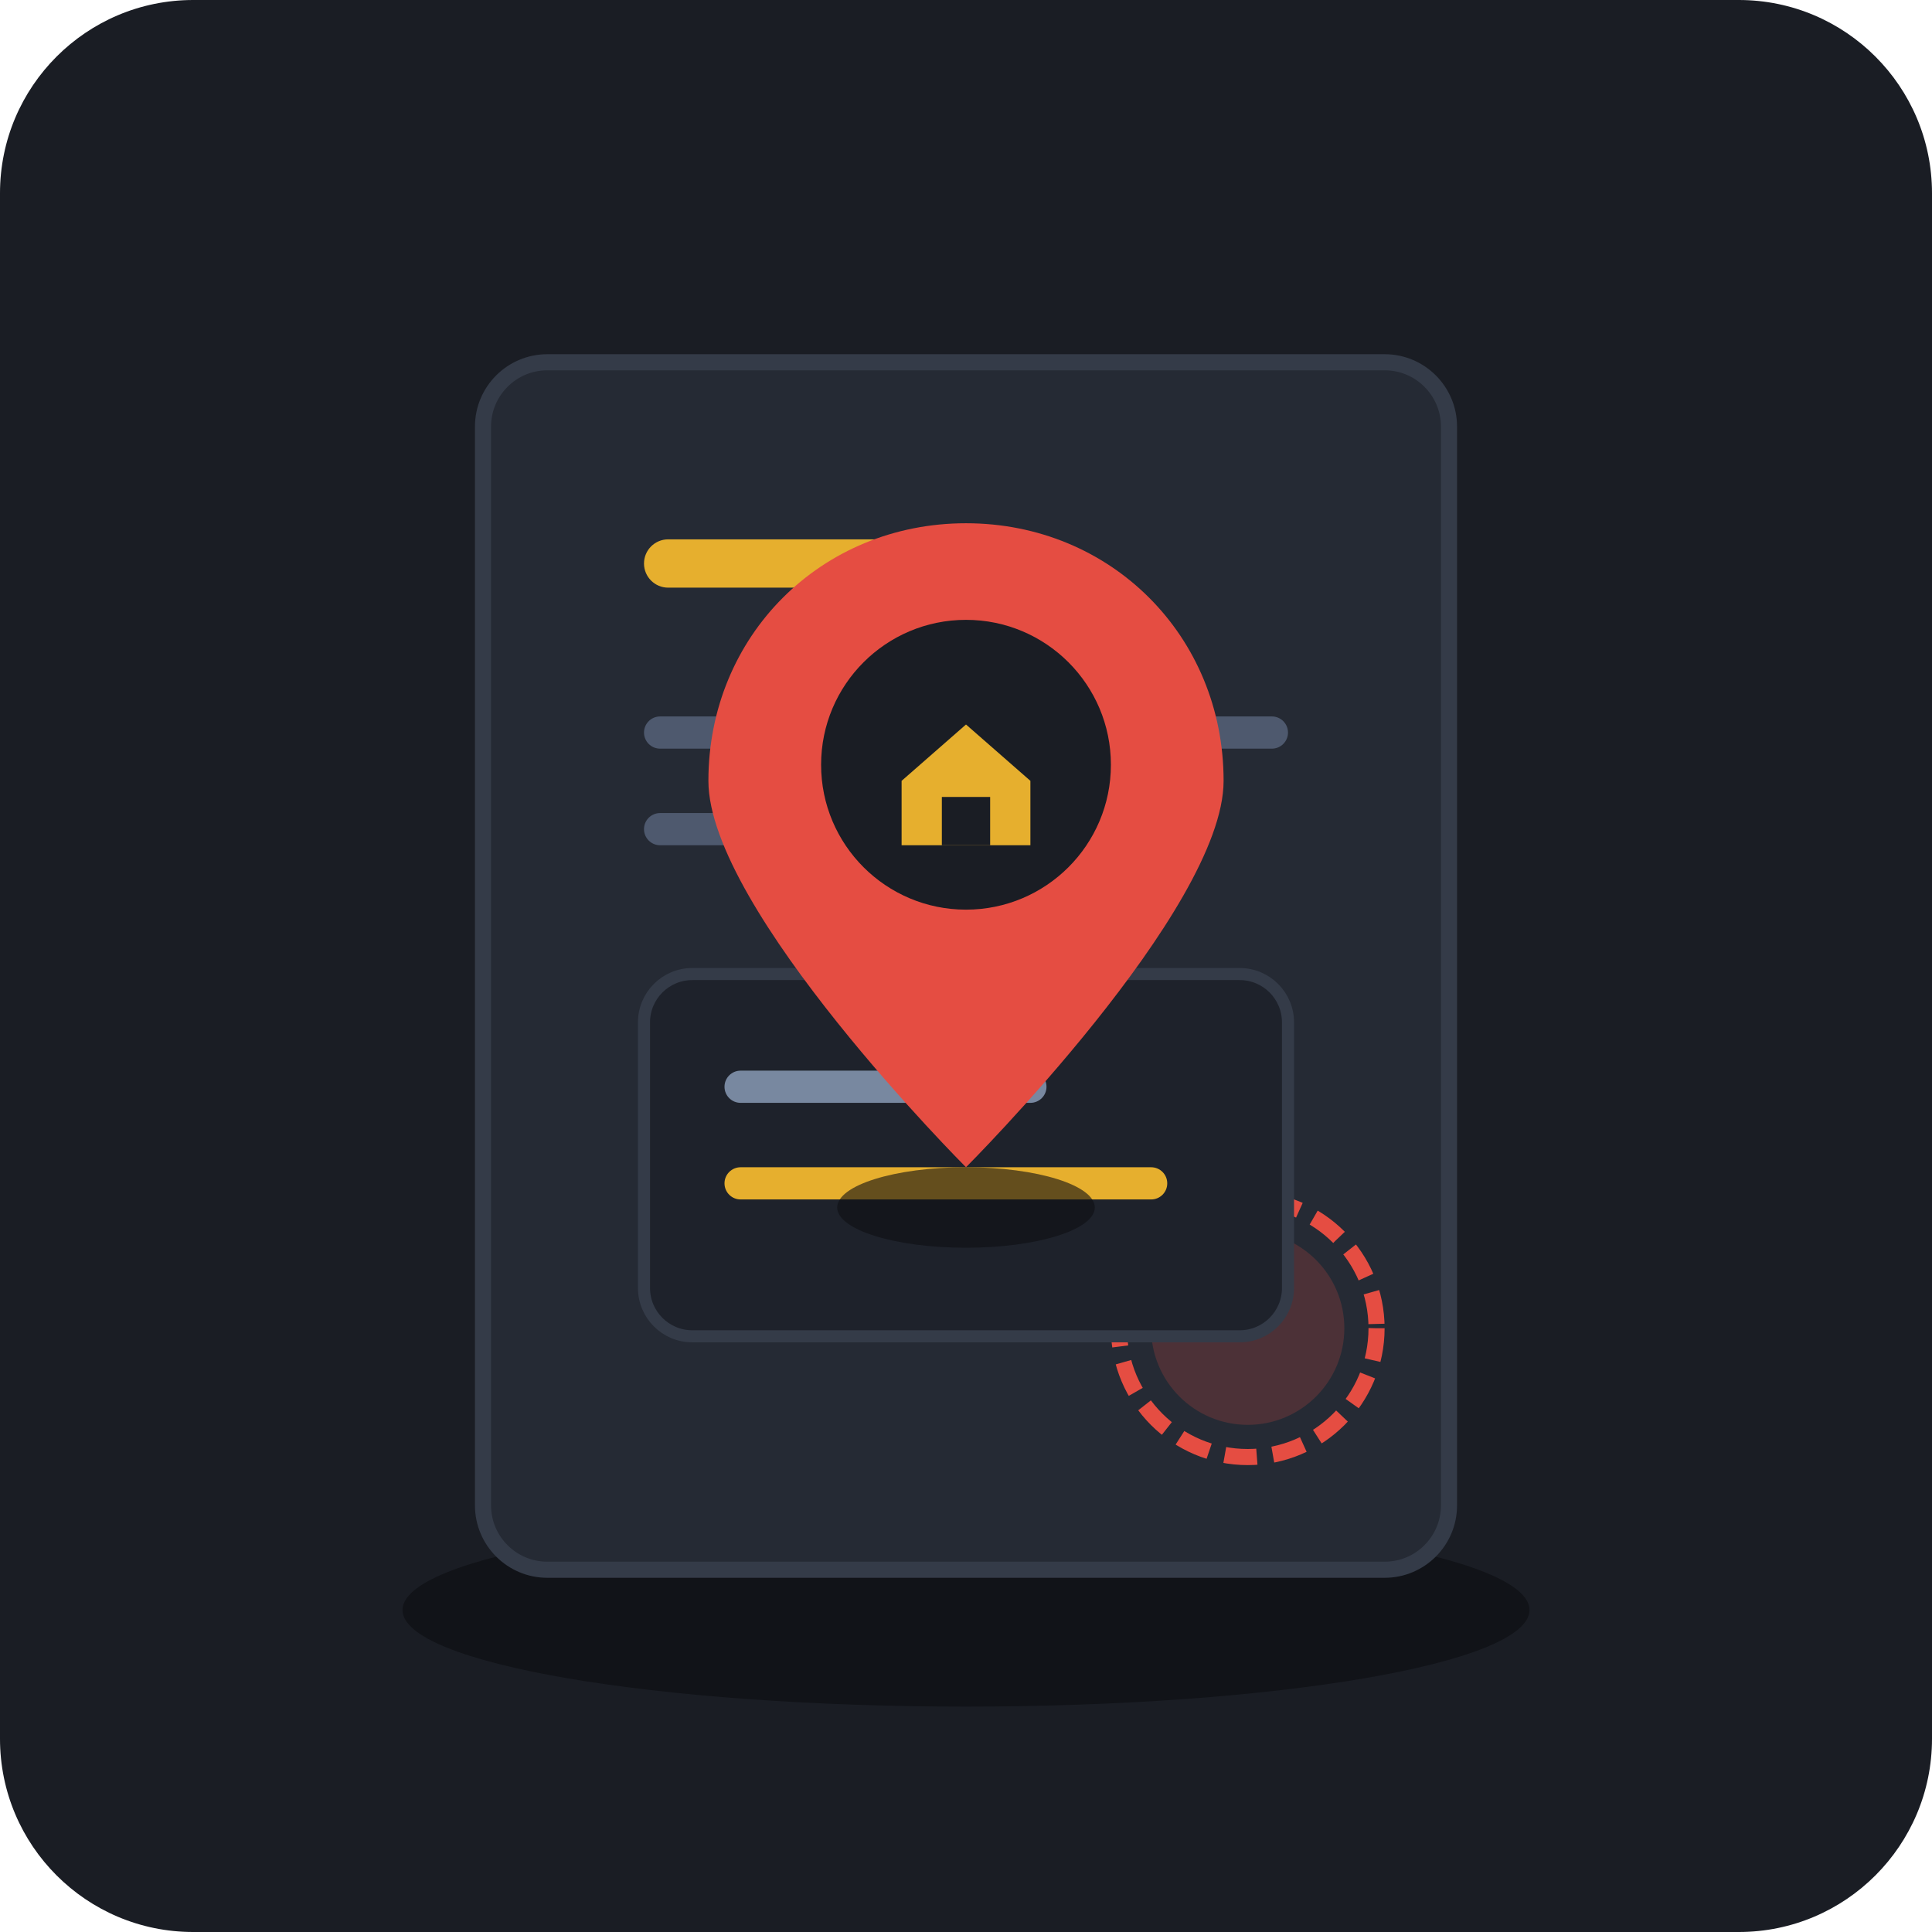
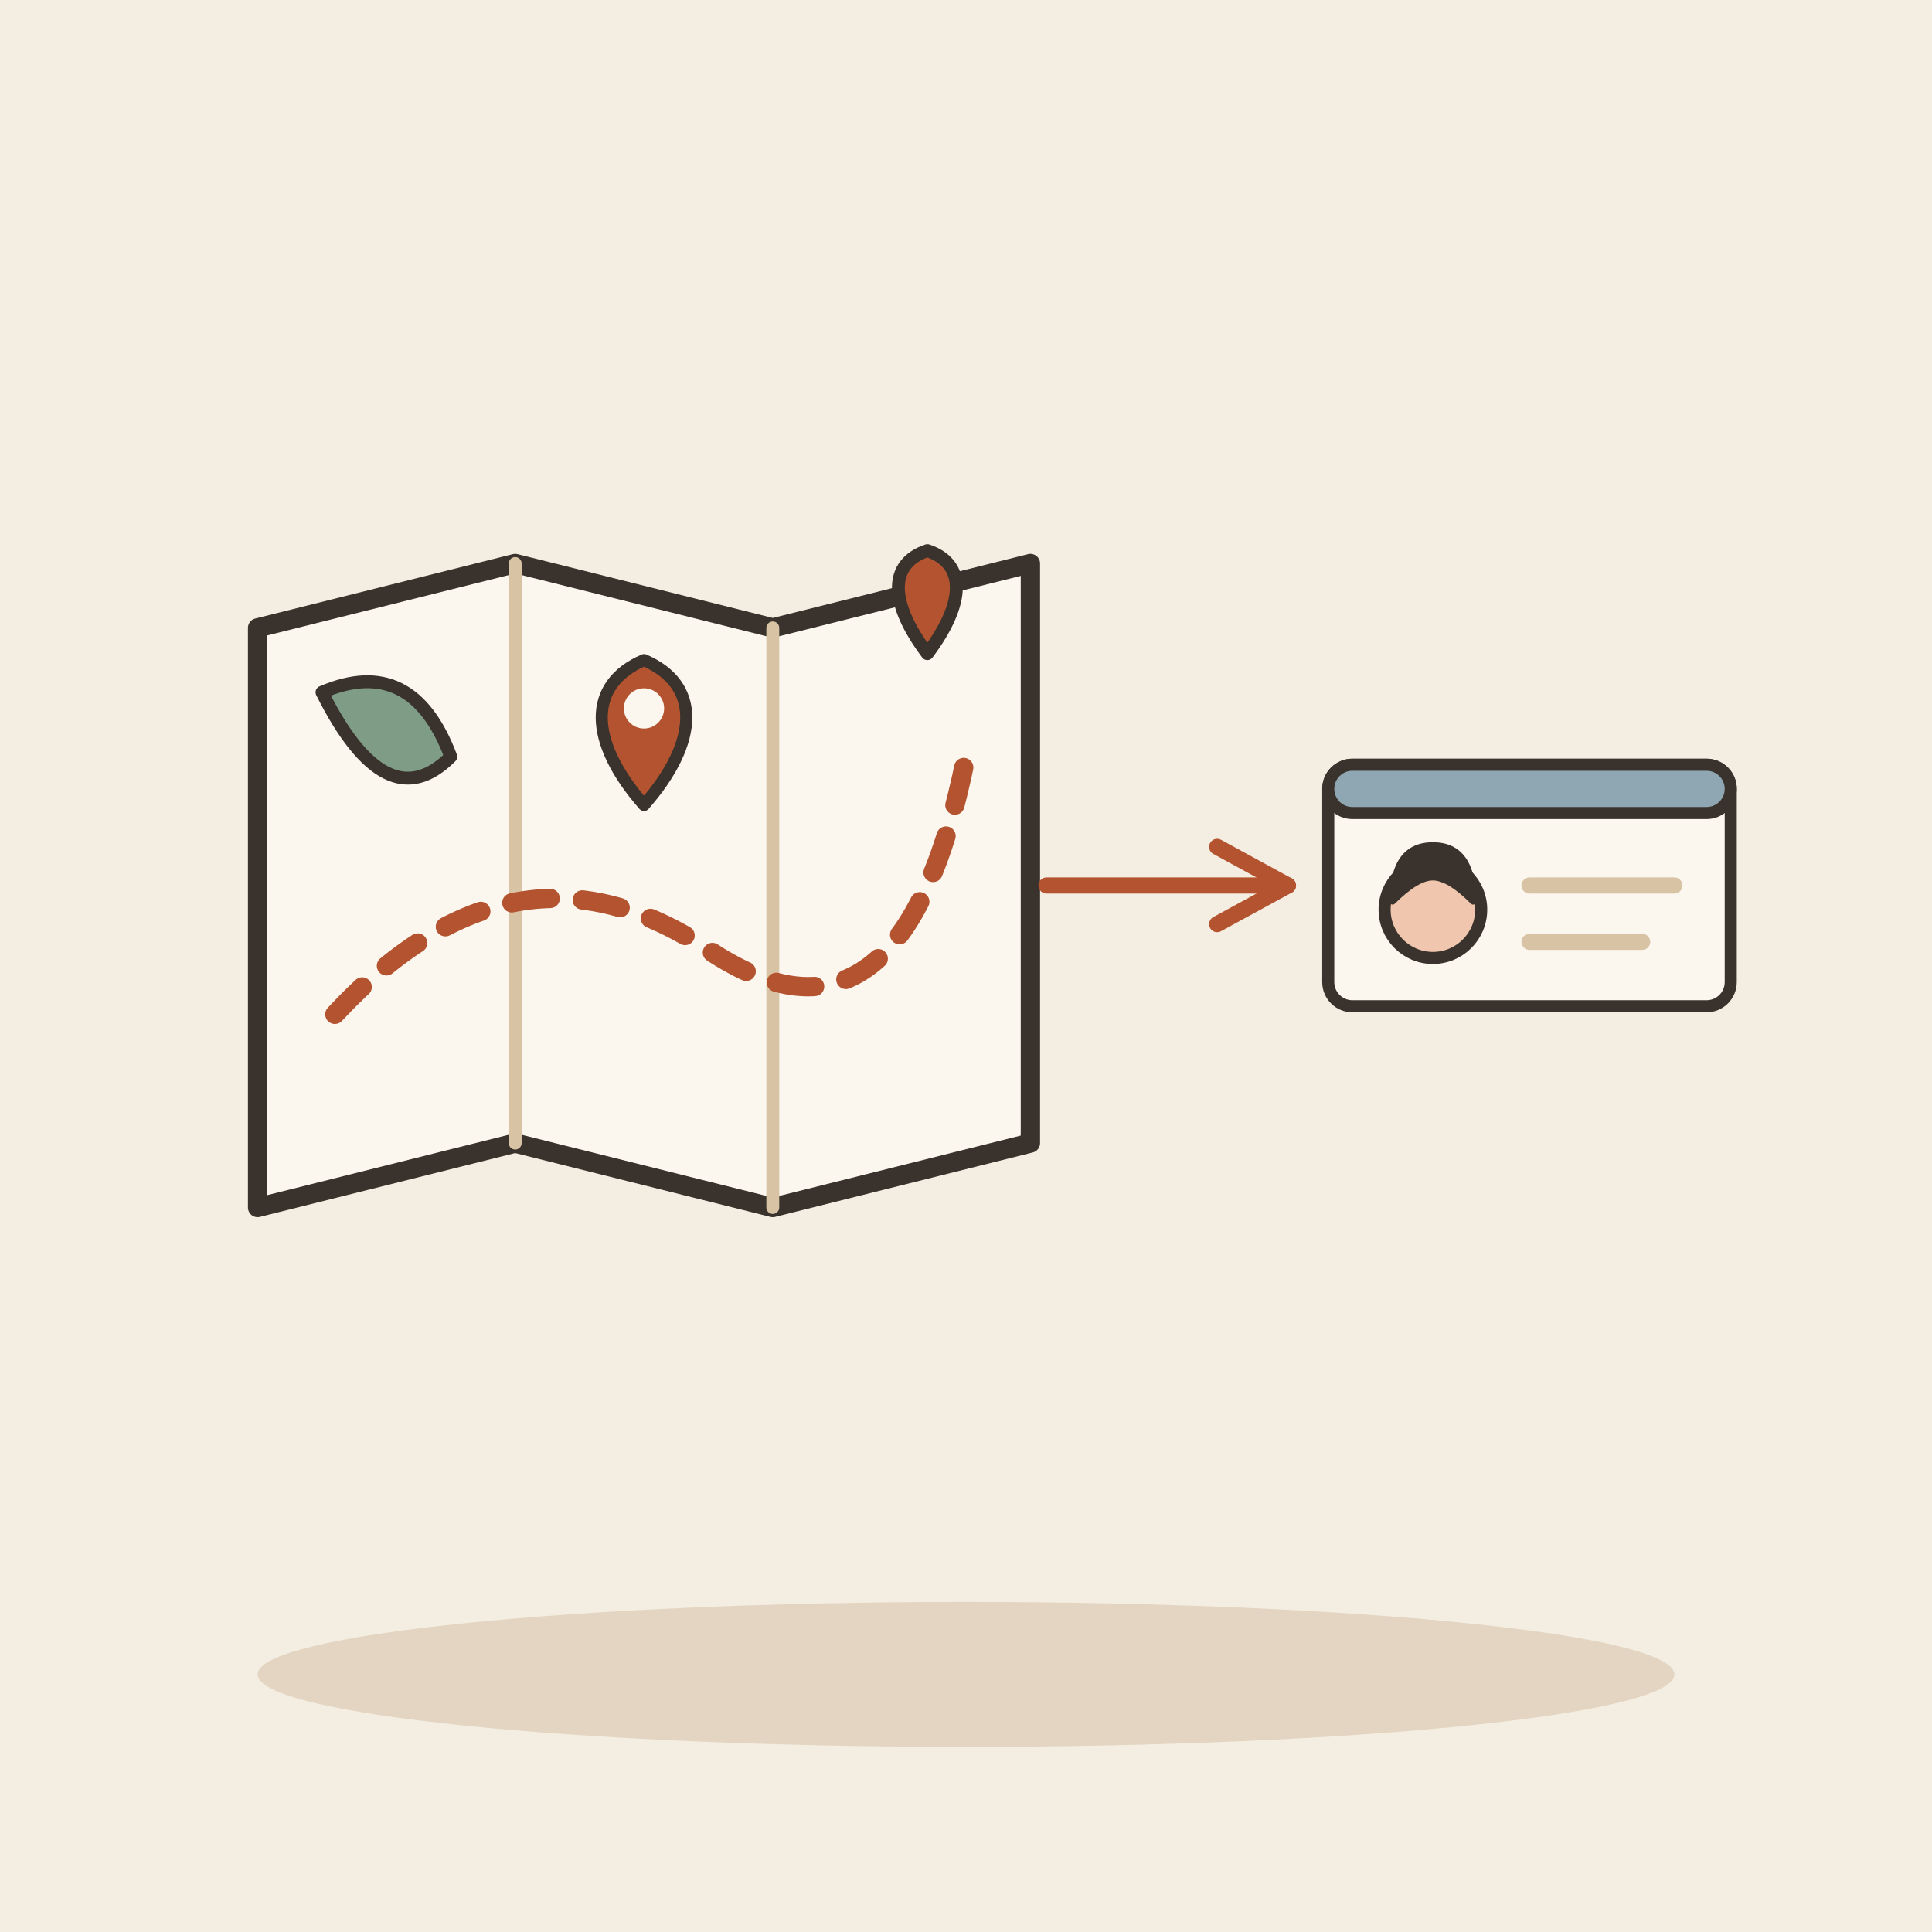
- <svg xmlns="http://www.w3.org/2000/svg" width="240" height="240" viewBox="0 0 240 240">
-   <rect width="240" height="240" rx="24" fill="#1A1D24" />
-   <ellipse cx="120" cy="200" rx="70" ry="12" fill="#111318" />
-   <g transform="translate(60, 45)">
-     <rect x="0" y="0" width="120" height="150" rx="8" fill="#252A34" stroke="#343B48" stroke-width="2" />
-     <circle cx="95" cy="120" r="16" fill="none" stroke="#E54D42" stroke-width="2" stroke-dasharray="4,2" />
-     <circle cx="95" cy="120" r="12" fill="#E54D42" opacity="0.2" />
-     <rect x="20" y="22" width="50" height="6" rx="3" fill="#E6AF2E" />
-     <rect x="20" y="44" width="80" height="4" rx="2" fill="#4E596E" />
-     <rect x="20" y="56" width="60" height="4" rx="2" fill="#4E596E" />
-     <rect x="20" y="76" width="80" height="45" rx="6" fill="#1E222B" stroke="#343B48" stroke-width="1.5" />
-     <rect x="30" y="88" width="40" height="4" rx="2" fill="#7888A0" />
-     <rect x="30" y="100" width="55" height="4" rx="2" fill="#E6AF2E" />
+ <svg xmlns="http://www.w3.org/2000/svg" viewBox="0 0 240 240" data-style="editorial">
+   <rect width="240" height="240" fill="#F4EDE2" />
+   <ellipse cx="120" cy="208" rx="88" ry="9" fill="#E3D5C1" />
+   <g transform="translate(80 110) scale(0.8 0.8)">
+     <path d="M-60 -40L-20 -50L20 -40L60 -50L60 40L20 50L-20 40L-60 50Z" fill="#FBF6EE" stroke="#3A332D" stroke-width="3" stroke-linecap="round" stroke-linejoin="round" />
+     <path d="M-20 -50L-20 40" stroke="#D8C3A5" stroke-width="2" stroke-linecap="round" fill="none" />
+     <path d="M20 -40L20 50" stroke="#D8C3A5" stroke-width="2" stroke-linecap="round" fill="none" />
+     <path d="M-48 20Q-20 -10 10 10T50 -20" fill="none" stroke="#B4532F" stroke-width="3" stroke-linecap="round" stroke-linejoin="round" stroke-dasharray="6 5" />
+     <path d="M44 -36C38 -44 38 -50 44 -52C50 -50 50 -44 44 -36Z" fill="#B4532F" stroke="#3A332D" stroke-width="2" stroke-linecap="round" stroke-linejoin="round" />
+     <path d="M-50 -30Q-36 -36 -30 -20Q-40 -10 -50 -30Z" fill="#7E9C86" stroke="#3A332D" stroke-width="2" stroke-linecap="round" stroke-linejoin="round" />
  </g>
-   <g transform="translate(120, 95)">
-     <ellipse cx="0" cy="55" rx="16" ry="5" fill="#0D0E12" opacity="0.6" />
-     <path d="M 0,-30 C -18,-30 -32,-16 -32,2 C -32,18 0,50 0,50 C 0,50 32,18 32,2 C 32,-16 18,-30 0,-30 Z" fill="#E54D42" />
-     <circle cx="0" cy="0" r="18" fill="#1A1D24" />
-     <path d="M -8,2 L 0,-5 L 8,2 L 8,10 L -8,10 Z" fill="#E6AF2E" />
-     <rect x="-3" y="4" width="6" height="6" fill="#1A1D24" />
+   <g transform="translate(80 100) scale(0.5 0.5)">
+     <path d="M0 0C-14 -16 -14 -30 0 -36C14 -30 14 -16 0 0Z" fill="#B4532F" stroke="#3A332D" stroke-width="3" stroke-linecap="round" stroke-linejoin="round" />
+     <circle cx="0" cy="-24" r="5" fill="#FBF6EE" />
+   </g>
+   <path d="M130 110L160 110" stroke="#B4532F" stroke-width="2" stroke-linecap="round" fill="none" />
+   <path d="M151.2 114.8L160 110L151.2 105.2" fill="none" stroke="#B4532F" stroke-width="2" stroke-linecap="round" stroke-linejoin="round" />
+   <g transform="translate(190 110) scale(0.5 0.5)">
+     <rect x="-50" y="-30" width="100" height="60" rx="6" fill="#FBF6EE" stroke="#3A332D" stroke-width="3" stroke-linecap="round" stroke-linejoin="round" />
+     <rect x="-50" y="-30" width="100" height="12" rx="6" fill="#8FA7B3" stroke="#3A332D" stroke-width="3" stroke-linecap="round" stroke-linejoin="round" />
+     <circle cx="-24" cy="6" r="12" fill="#F0C7AE" stroke="#3A332D" stroke-width="3" stroke-linecap="round" stroke-linejoin="round" />
+     <path d="M-34 4Q-34 -10 -24 -10Q-14 -10 -14 4Q-20 -2 -24 -2Q-28 -2 -34 4Z" fill="#3A332D" stroke="#3A332D" stroke-width="1.5" stroke-linecap="round" stroke-linejoin="round" />
+     <path d="M0 0L36 0" stroke="#D8C3A5" stroke-width="4" stroke-linecap="round" fill="none" />
+     <path d="M0 14L28 14" stroke="#D8C3A5" stroke-width="4" stroke-linecap="round" fill="none" />
  </g>
</svg>
